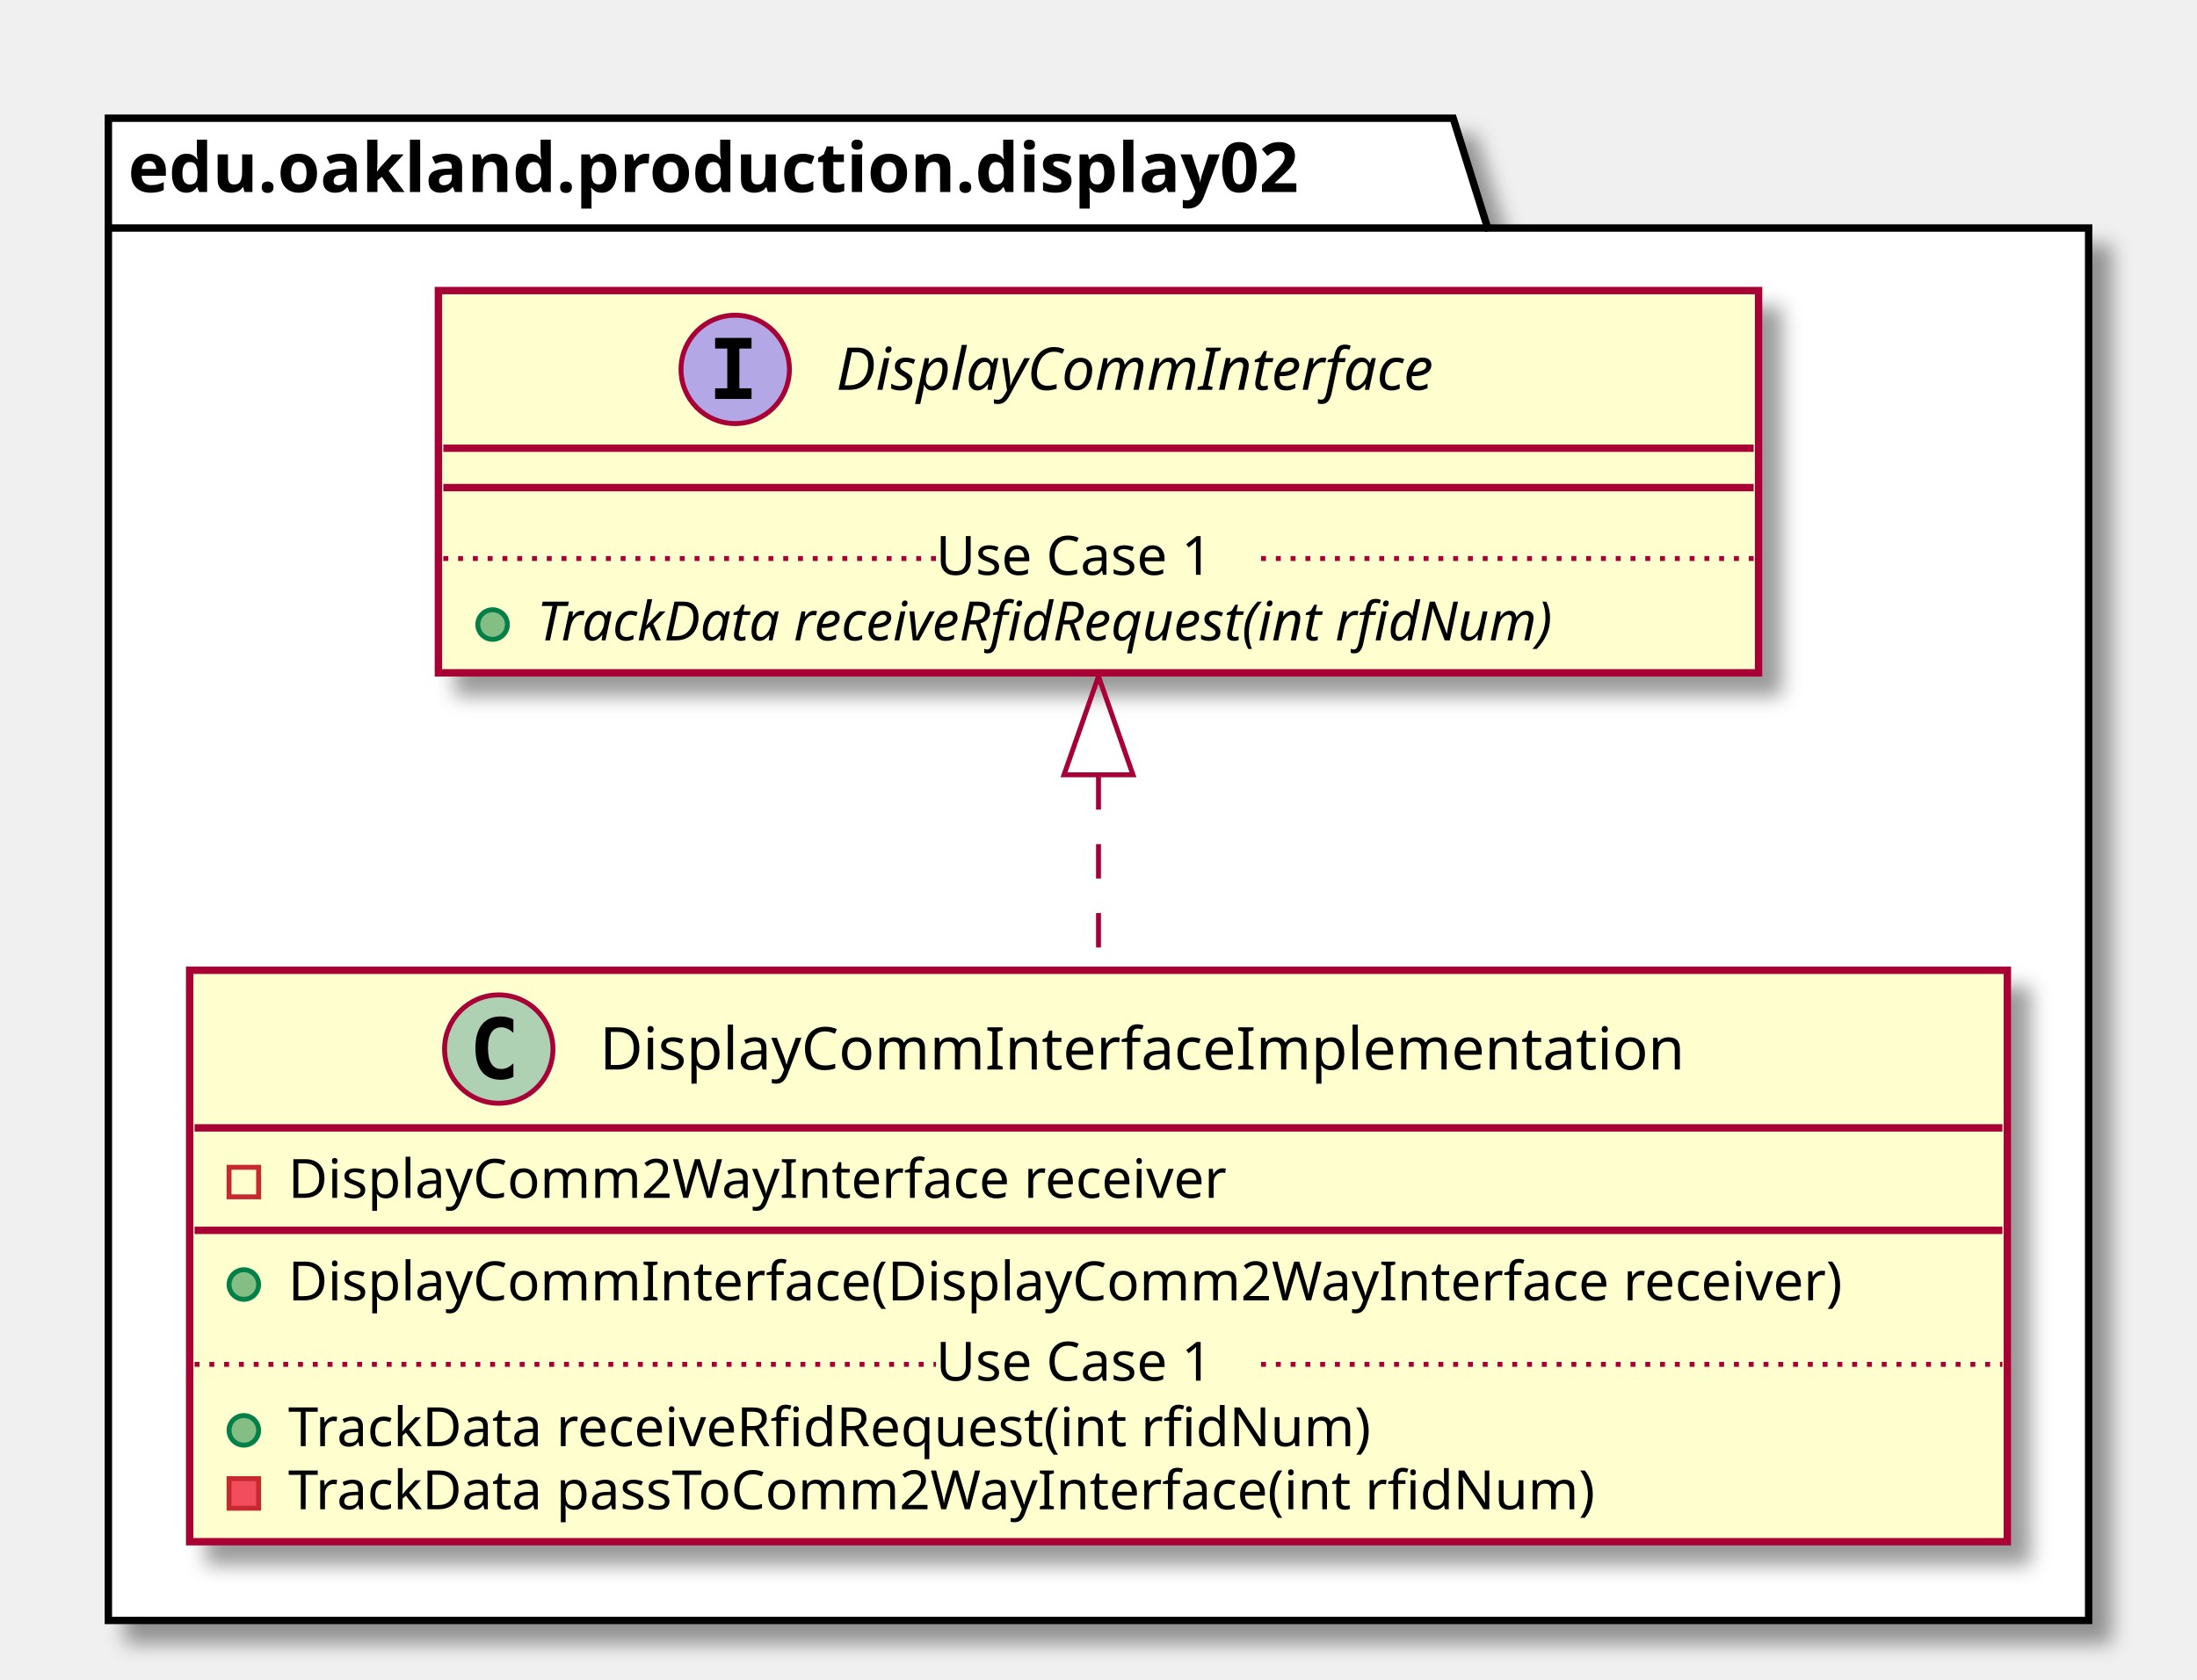
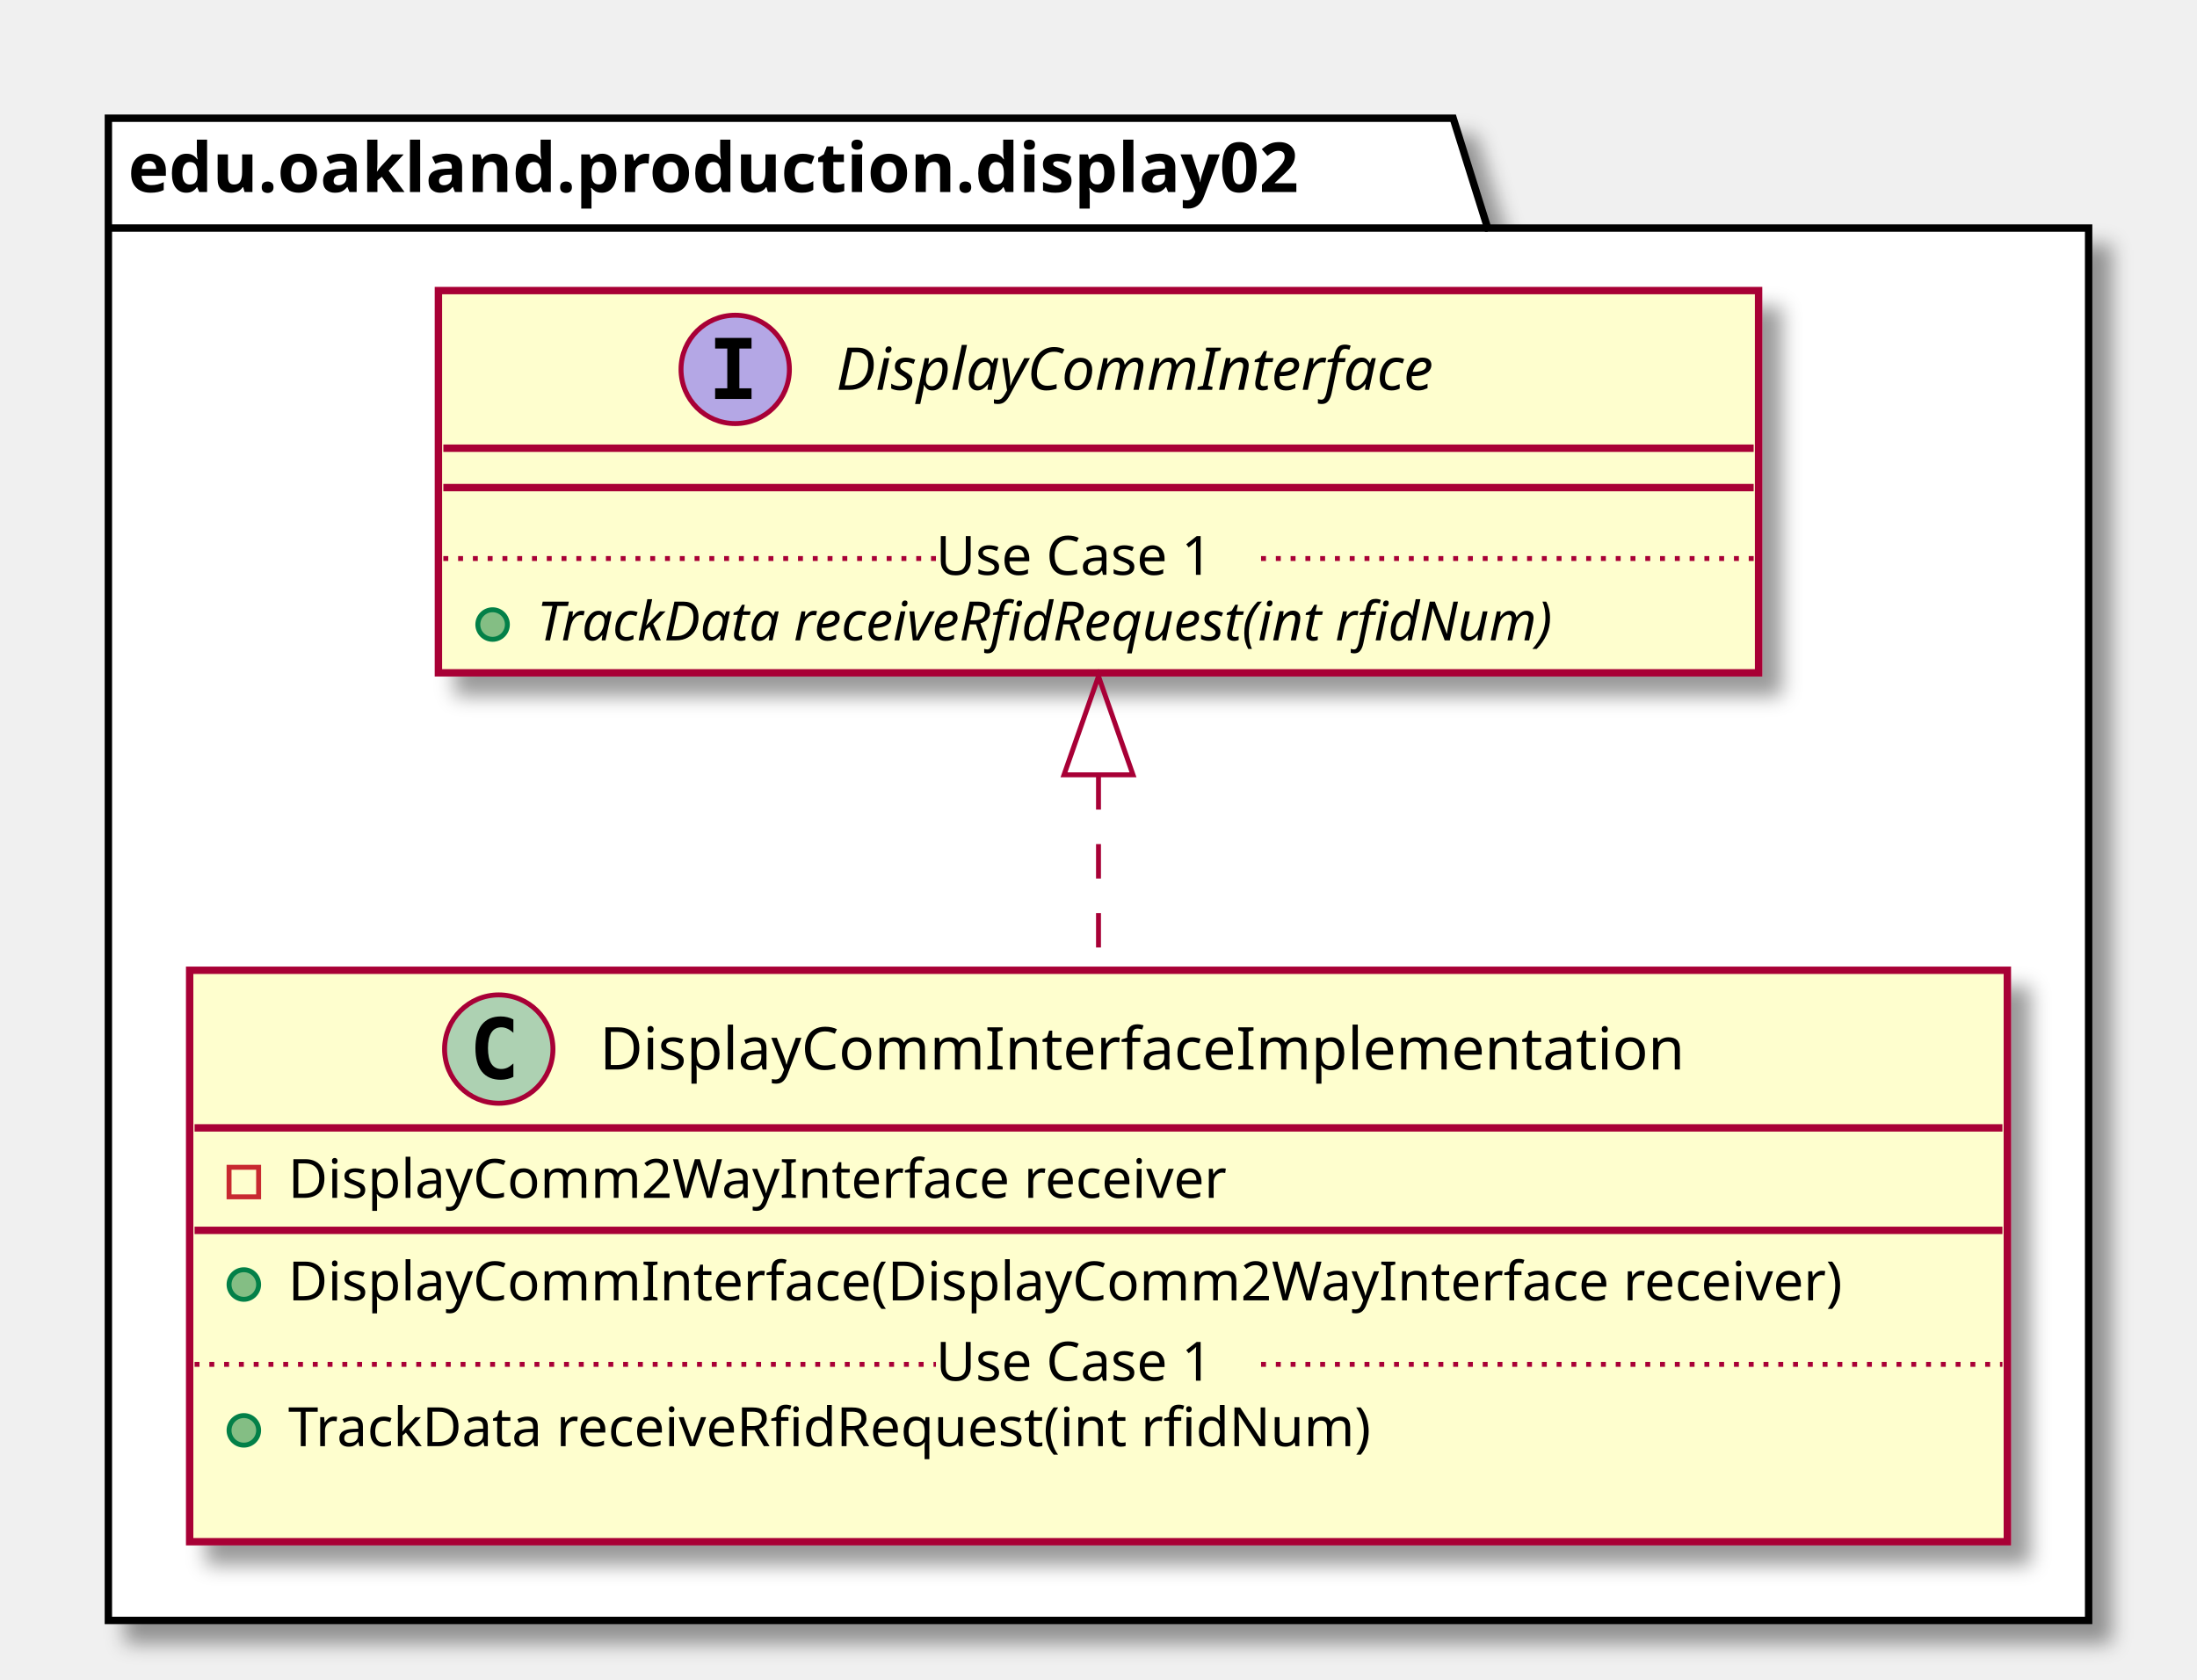
<svg xmlns="http://www.w3.org/2000/svg" contentScriptType="application/ecmascript" contentStyleType="text/css" height="341px" preserveAspectRatio="none" style="width:446px;height:341px;" version="1.1" viewBox="0 0 446 341" width="446px" zoomAndPan="magnify">
  <defs>
-     <filter height="300%" id="f152joulykewy3" width="300%" x="-1" y="-1">
+     <filter height="300%" id="fw9wm0i4nndlc" width="300%" x="-1" y="-1">
      <feGaussianBlur result="blurOut" stdDeviation="2.0" />
      <feColorMatrix in="blurOut" result="blurOut2" type="matrix" values="0 0 0 0 0 0 0 0 0 0 0 0 0 0 0 0 0 0 .4 0" />
      <feOffset dx="4.0" dy="4.0" in="blurOut2" result="blurOut3" />
      <feBlend in="SourceGraphic" in2="blurOut3" mode="normal" />
    </filter>
  </defs>
  <g>
-     <polygon fill="#FFFFFF" filter="url(#f152joulykewy3)" points="22,24,295,24,302,46.297,424,46.297,424,329,22,329,22,24" style="stroke: #000000; stroke-width: 1.5;" />
+     <polygon fill="#FFFFFF" filter="url(#fw9wm0i4nndlc)" points="22,24,295,24,302,46.297,424,46.297,424,329,22,329,22,24" style="stroke: #000000; stroke-width: 1.5;" />
    <line style="stroke: #000000; stroke-width: 1.5;" x1="22" x2="302" y1="46.297" y2="46.297" />
    <text fill="#000000" font-family="sans-serif" font-size="14" font-weight="bold" lengthAdjust="spacingAndGlyphs" textLength="267" x="26" y="38.995">edu.oakland.production.display02</text>
-     <rect fill="#FEFECE" filter="url(#f152joulykewy3)" height="116.023" id="DisplayCommInterfaceImplementation" style="stroke: #A80036; stroke-width: 1.5;" width="369" x="38.5" y="197" />
+     <rect fill="#FEFECE" filter="url(#fw9wm0i4nndlc)" height="116.023" id="DisplayCommInterfaceImplementation" style="stroke: #A80036; stroke-width: 1.5;" width="369" x="38.5" y="197" />
    <ellipse cx="101.25" cy="213" fill="#ADD1B2" rx="11" ry="11" style="stroke: #A80036; stroke-width: 1.0;" />
    <path d="M104.219,218.641 Q103.641,218.938 103,219.078 Q102.359,219.234 101.656,219.234 Q99.156,219.234 97.828,217.594 Q96.516,215.938 96.516,212.812 Q96.516,209.688 97.828,208.031 Q99.156,206.375 101.656,206.375 Q102.359,206.375 103,206.531 Q103.656,206.688 104.219,206.984 L104.219,209.703 Q103.594,209.125 103,208.859 Q102.406,208.578 101.781,208.578 Q100.438,208.578 99.75,209.656 Q99.062,210.719 99.062,212.812 Q99.062,214.906 99.75,215.984 Q100.438,217.047 101.781,217.047 Q102.406,217.047 103,216.781 Q103.594,216.5 104.219,215.922 L104.219,218.641 Z " />
    <text fill="#000000" font-family="sans-serif" font-size="12" lengthAdjust="spacingAndGlyphs" textLength="235" x="121.75" y="217.154">DisplayCommInterfaceImplementation</text>
    <line style="stroke: #A80036; stroke-width: 1.5;" x1="39.5" x2="406.5" y1="229" y2="229" />
    <rect fill="none" height="6" style="stroke: #C82930; stroke-width: 1.0;" width="6" x="46.5" y="237" />
    <text fill="#000000" font-family="sans-serif" font-size="11" lengthAdjust="spacingAndGlyphs" textLength="207" x="58.5" y="243.21">DisplayComm2WayInterface receiver</text>
    <line style="stroke: #A80036; stroke-width: 1.5;" x1="39.5" x2="406.5" y1="249.805" y2="249.805" />
    <ellipse cx="49.5" cy="260.805" fill="#84BE84" rx="3" ry="3" style="stroke: #038048; stroke-width: 1.0;" />
    <text fill="#000000" font-family="sans-serif" font-size="11" lengthAdjust="spacingAndGlyphs" textLength="343" x="58.5" y="264.015">DisplayCommInterface(DisplayComm2WayInterface receiver)</text>
    <ellipse cx="49.5" cy="290.414" fill="#84BE84" rx="3" ry="3" style="stroke: #038048; stroke-width: 1.0;" />
    <text fill="#000000" font-family="sans-serif" font-size="11" lengthAdjust="spacingAndGlyphs" textLength="240" x="58.5" y="293.625">TrackData receiveRfidRequest(int rfidNum)</text>
-     <rect fill="#F24D5C" height="6" style="stroke: #C82930; stroke-width: 1.0;" width="6" x="46.5" y="300.219" />
-     <text fill="#000000" font-family="sans-serif" font-size="11" lengthAdjust="spacingAndGlyphs" textLength="290" x="58.5" y="306.429">TrackData passToComm2WayInterface(int rfidNum)</text>
+     <text fill="#000000" font-family="sans-serif" font-size="11" lengthAdjust="spacingAndGlyphs" textLength="0" x="62.5" y="306.429" />
    <line style="stroke: #A80036; stroke-width: 1.0; stroke-dasharray: 1.0,2.0;" x1="39.5" x2="190" y1="277.012" y2="277.012" />
    <text fill="#000000" font-family="sans-serif" font-size="11" lengthAdjust="spacingAndGlyphs" textLength="66" x="190" y="280.32">Use Case 1</text>
    <line style="stroke: #A80036; stroke-width: 1.0; stroke-dasharray: 1.0,2.0;" x1="256" x2="406.5" y1="277.012" y2="277.012" />
-     <rect fill="#FEFECE" filter="url(#f152joulykewy3)" height="77.609" id="DisplayCommInterface" style="stroke: #A80036; stroke-width: 1.5;" width="268" x="89" y="59" />
+     <rect fill="#FEFECE" filter="url(#fw9wm0i4nndlc)" height="77.609" id="DisplayCommInterface" style="stroke: #A80036; stroke-width: 1.5;" width="268" x="89" y="59" />
    <ellipse cx="149.25" cy="75" fill="#B4A7E5" rx="11" ry="11" style="stroke: #A80036; stroke-width: 1.0;" />
    <path d="M145.172,70.766 L145.172,68.609 L152.562,68.609 L152.562,70.766 L150.094,70.766 L150.094,78.844 L152.562,78.844 L152.562,81 L145.172,81 L145.172,78.844 L147.641,78.844 L147.641,70.766 L145.172,70.766 Z " />
    <text fill="#000000" font-family="sans-serif" font-size="12" font-style="italic" lengthAdjust="spacingAndGlyphs" textLength="139" x="169.75" y="79.154">DisplayCommInterface</text>
    <line style="stroke: #A80036; stroke-width: 1.5;" x1="90" x2="356" y1="91" y2="91" />
    <line style="stroke: #A80036; stroke-width: 1.5;" x1="90" x2="356" y1="99" y2="99" />
    <ellipse cx="100" cy="126.805" fill="#84BE84" rx="3" ry="3" style="stroke: #038048; stroke-width: 1.0;" />
    <text fill="#000000" font-family="sans-serif" font-size="11" font-style="italic" lengthAdjust="spacingAndGlyphs" textLength="242" x="109" y="130.015">TrackData receiveRfidRequest(int rfidNum)</text>
    <line style="stroke: #A80036; stroke-width: 1.0; stroke-dasharray: 1.0,2.0;" x1="90" x2="190" y1="113.402" y2="113.402" />
    <text fill="#000000" font-family="sans-serif" font-size="11" lengthAdjust="spacingAndGlyphs" textLength="66" x="190" y="116.71">Use Case 1</text>
    <line style="stroke: #A80036; stroke-width: 1.0; stroke-dasharray: 1.0,2.0;" x1="256" x2="356" y1="113.402" y2="113.402" />
    <path d="M223,157.38 C223,170.29 223,183.94 223,196.79 " fill="none" id="DisplayCommInterface&lt;-DisplayCommInterfaceImplementation" style="stroke: #A80036; stroke-width: 1.0; stroke-dasharray: 7.0,7.0;" />
    <polygon fill="none" points="216,157.31,223,137.31,230,157.31,216,157.31" style="stroke: #A80036; stroke-width: 1.0;" />
  </g>
</svg>
